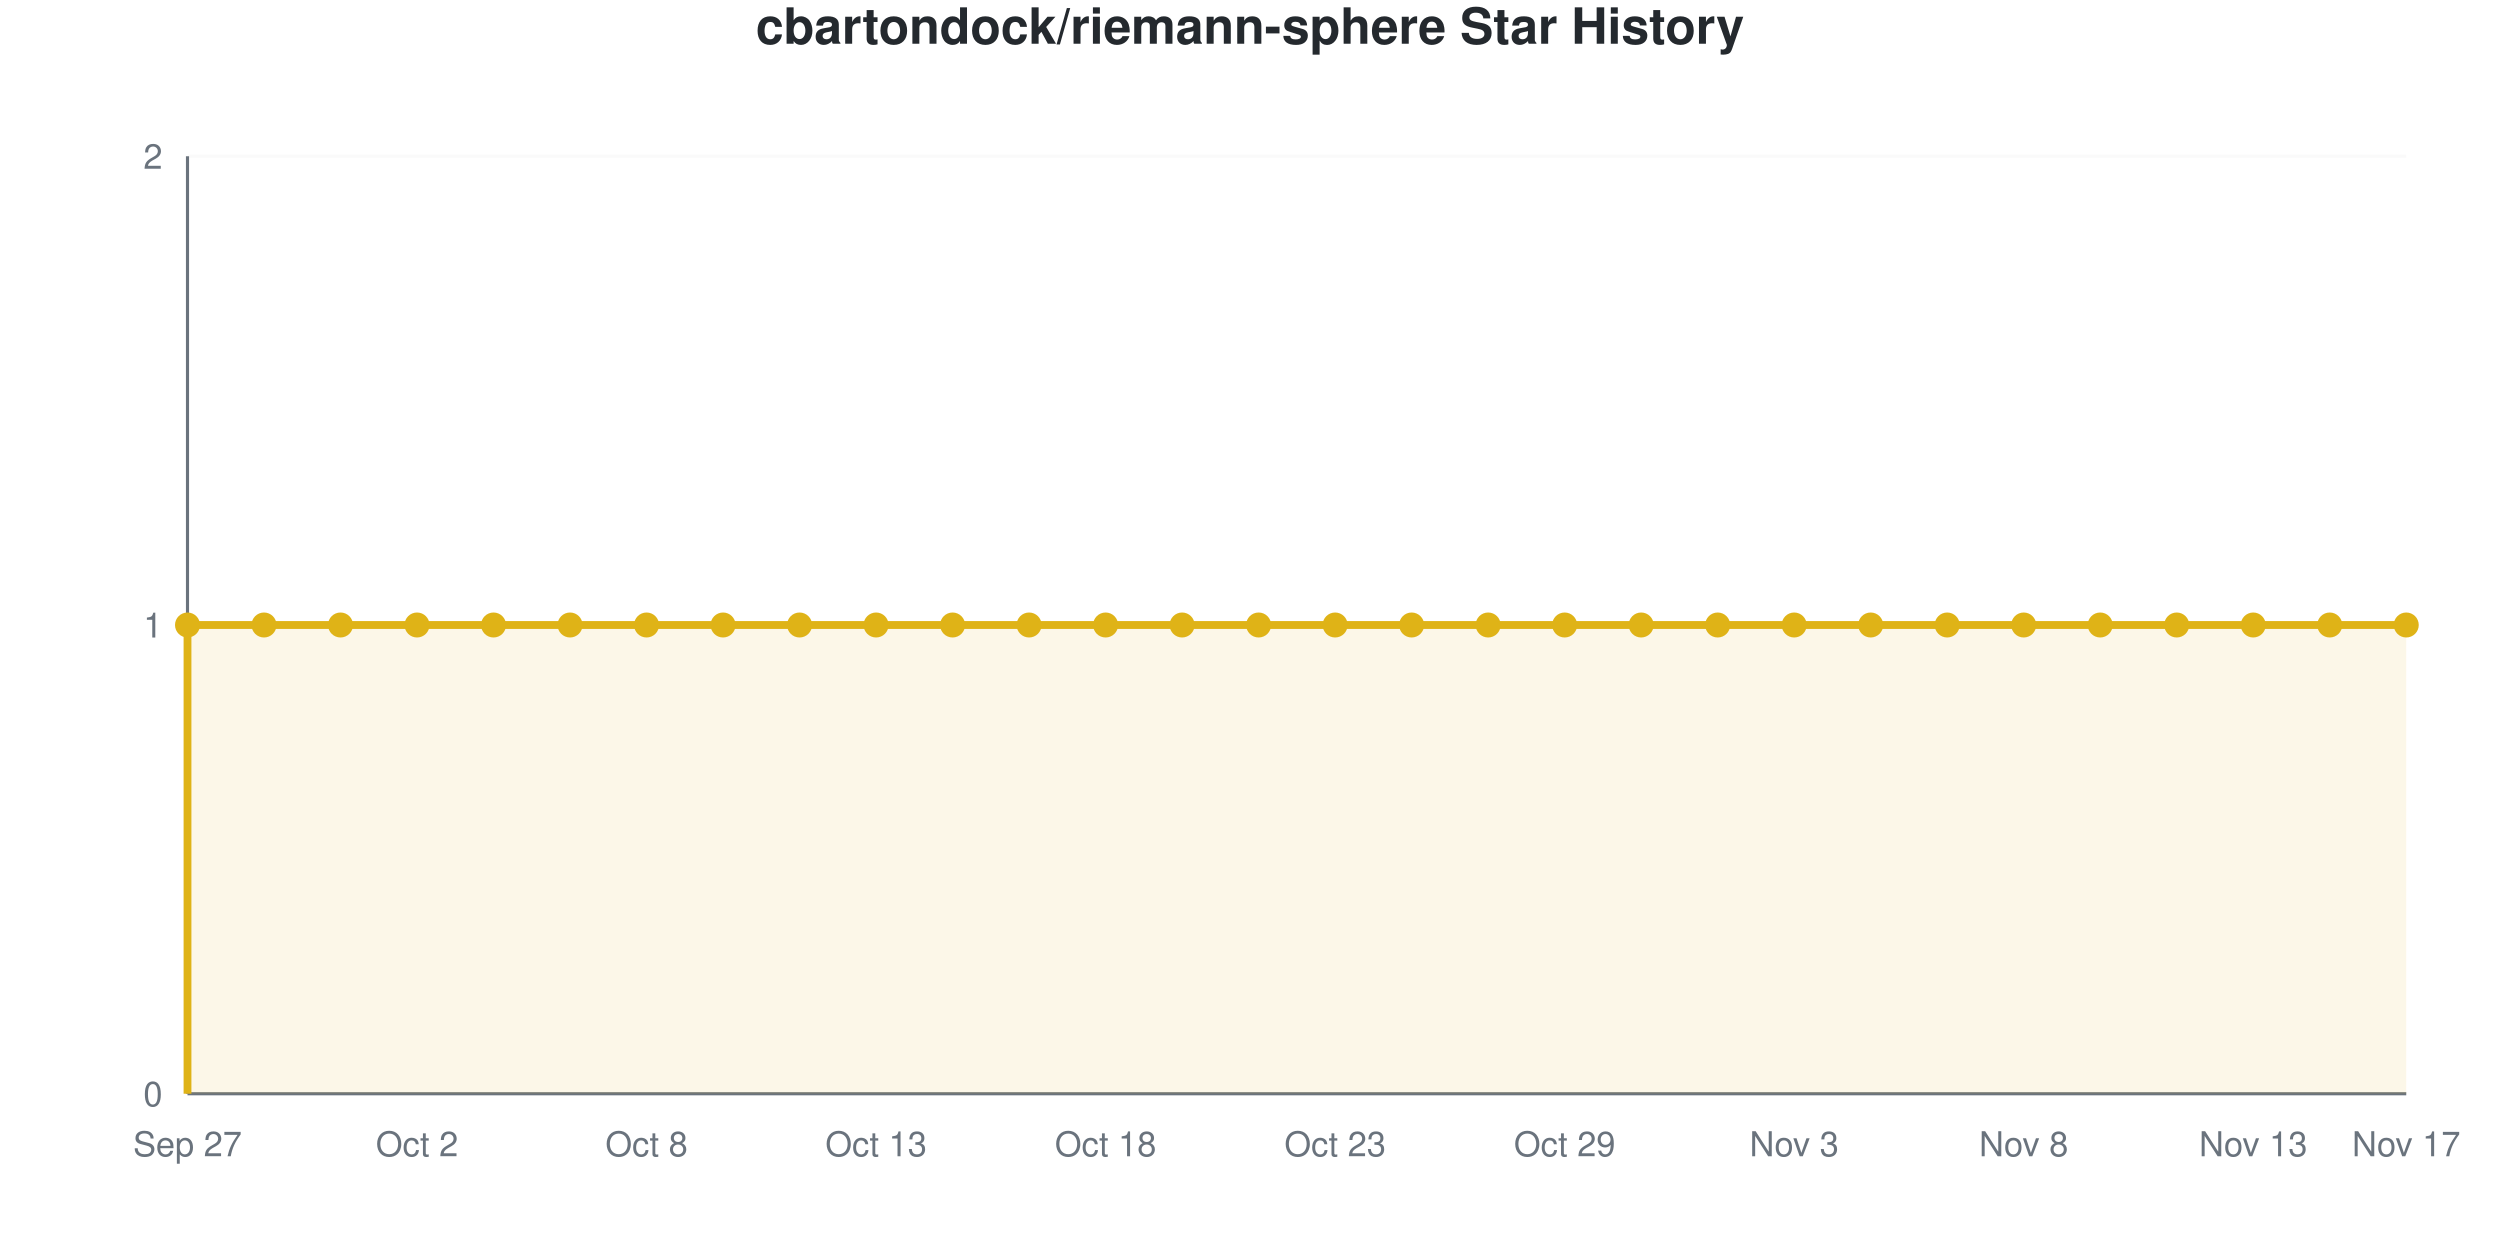
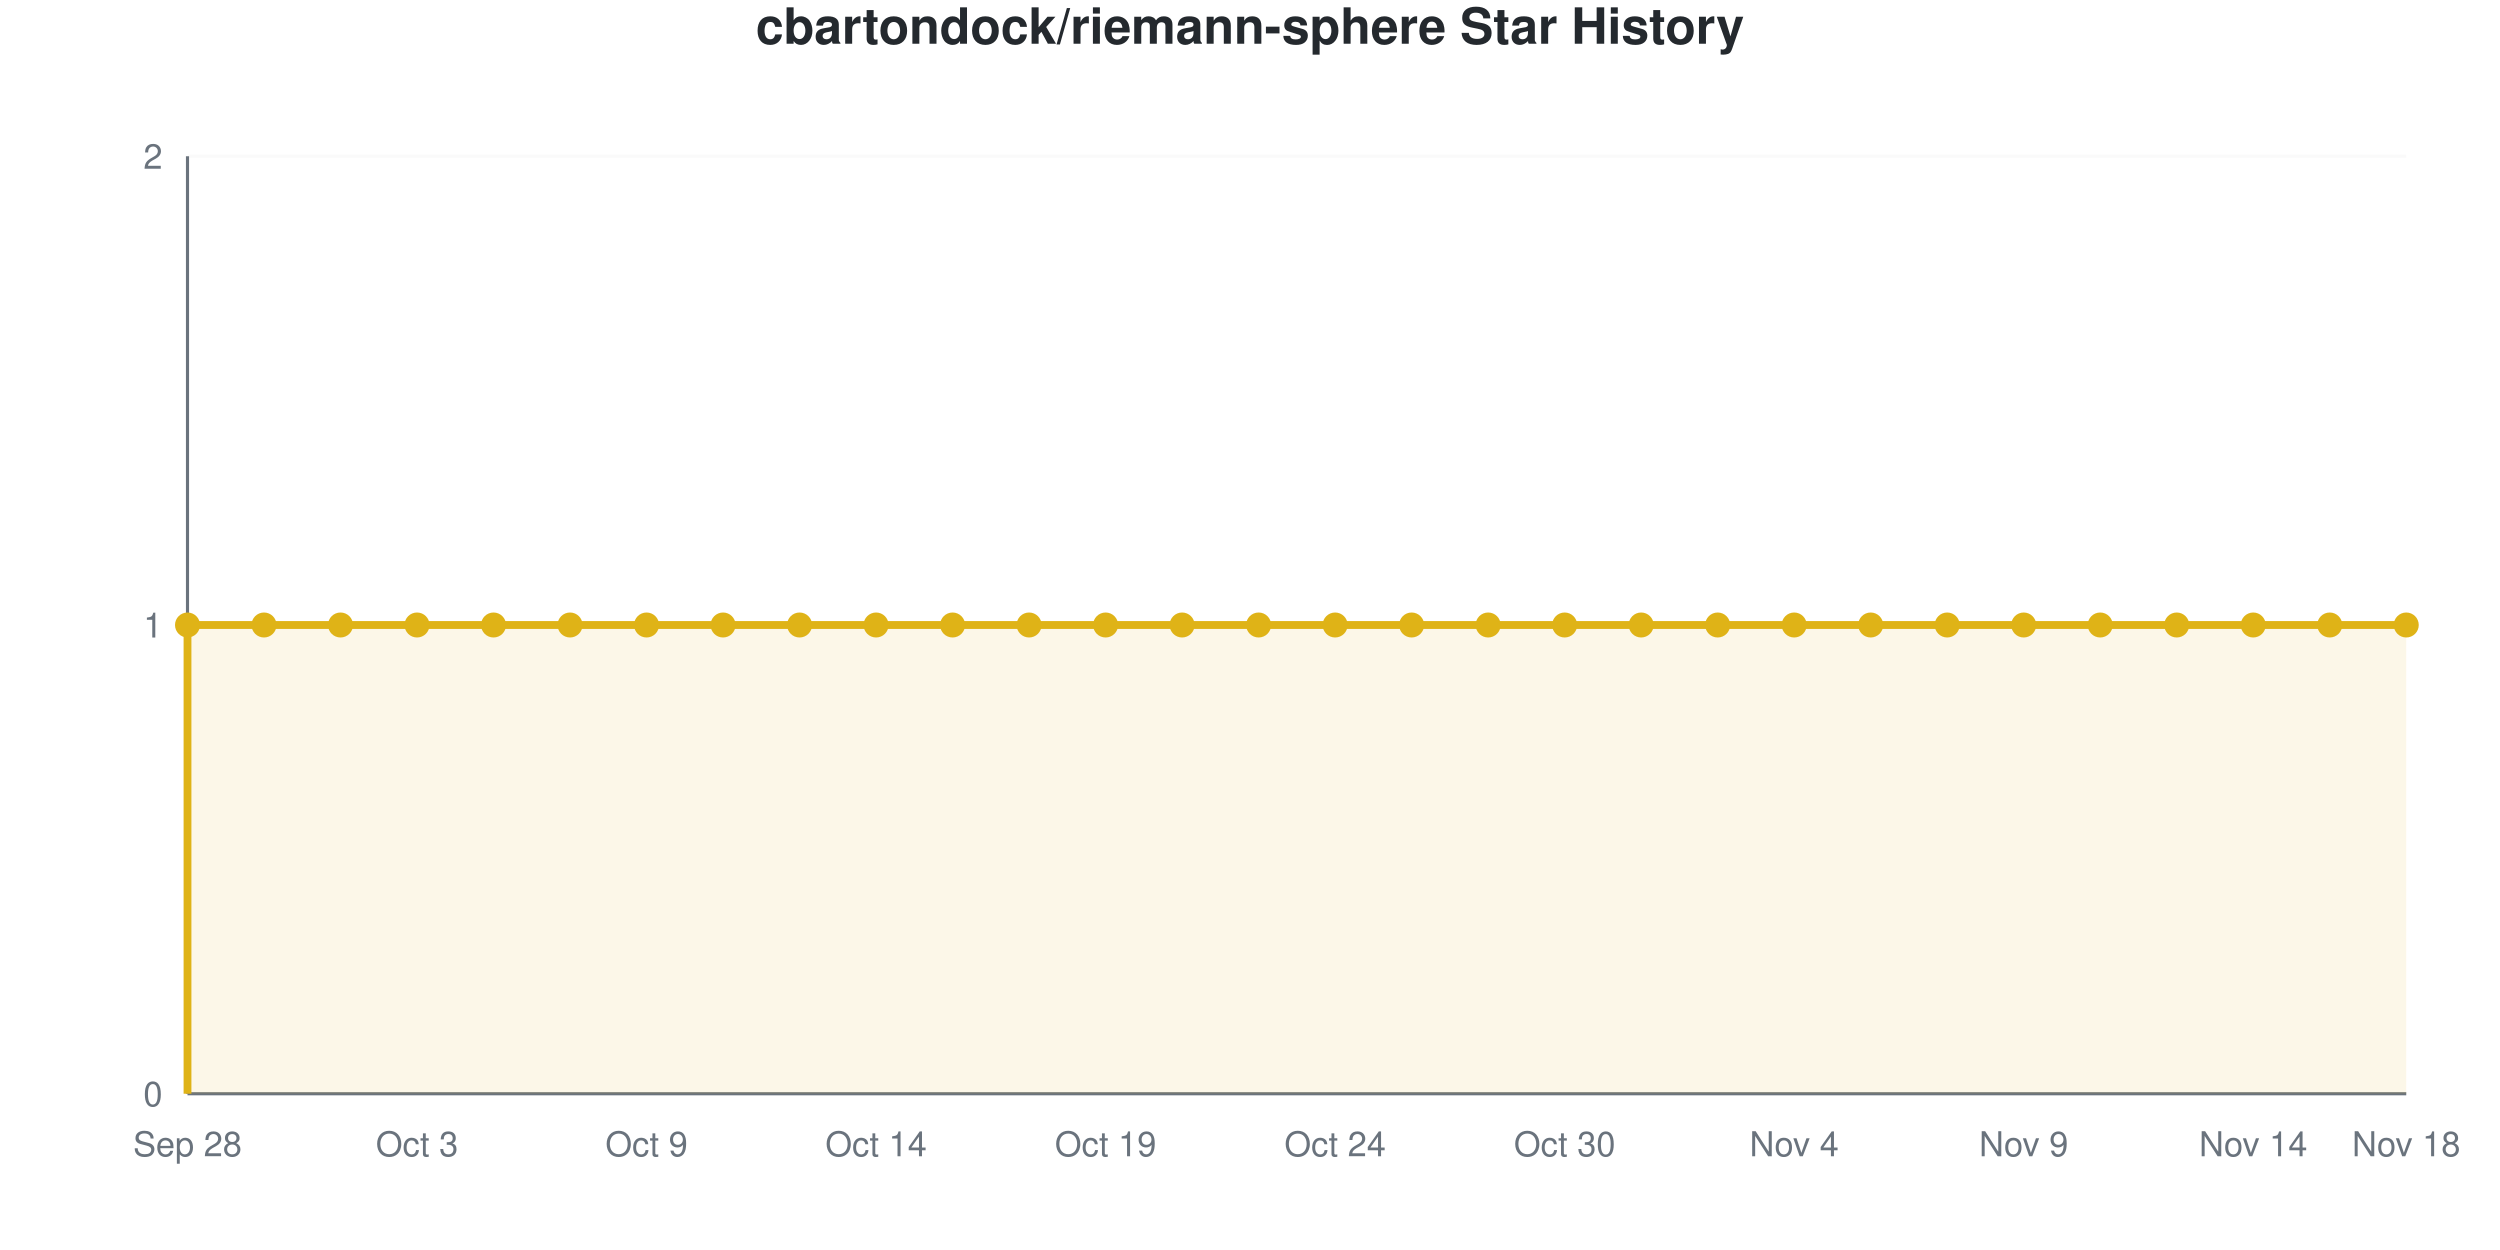
<svg xmlns="http://www.w3.org/2000/svg" viewBox="0 0 800 400" width="800" height="400" role="img">
  <style>
    @media (prefers-reduced-motion: no-preference) {
      @keyframes drawLine {
        to { stroke-dashoffset: 0; }
      }
      @keyframes fadeInPoint {
        0% { opacity: 0; }
        100% { opacity: 1; }
      }
      .data-line-0 {
        stroke-dasharray: 1290;
        stroke-dashoffset: 1290;
        animation: drawLine 2s ease-out forwards;
      }
      .data-point {
        opacity: 0;
        animation: fadeInPoint 0.5s ease-out forwards;
      }
    }
    .chart-bg { fill: #fff; }
    .chart-text { fill: #24292e; }
    .chart-muted { fill: #6a737d; }
    .chart-grid { stroke: #eee; }
    .chart-axis { stroke: #6a737d; }
    @media (prefers-color-scheme: dark) {
      .chart-bg { fill: #0d1117; }
      .chart-text { fill: #e6edf3; }
      .chart-muted { fill: #8b949e; }
      .chart-grid { stroke: #21262d; }
      .chart-axis { stroke: #8b949e; }
    }
  </style>
  <rect width="800" height="400" class="chart-bg" />
  <text x="400" y="14" text-anchor="middle" class="chart-text" font-size="16" font-weight="bold" font-family="-apple-system, BlinkMacSystemFont, 'Segoe UI', Helvetica, Arial, sans-serif">cbartondock/riemann-sphere Star History</text>
  <g class="grid">
    <line x1="60" y1="350" x2="770" y2="350" class="chart-grid" stroke-opacity="0.3" />
    <text x="52" y="354" text-anchor="end" class="chart-muted" font-size="11" font-family="-apple-system, BlinkMacSystemFont, 'Segoe UI', Helvetica, Arial, sans-serif">0</text>
    <line x1="60" y1="200" x2="770" y2="200" class="chart-grid" stroke-opacity="0.3" />
    <text x="52" y="204" text-anchor="end" class="chart-muted" font-size="11" font-family="-apple-system, BlinkMacSystemFont, 'Segoe UI', Helvetica, Arial, sans-serif">1</text>
    <line x1="60" y1="50" x2="770" y2="50" class="chart-grid" stroke-opacity="0.3" />
    <text x="52" y="54" text-anchor="end" class="chart-muted" font-size="11" font-family="-apple-system, BlinkMacSystemFont, 'Segoe UI', Helvetica, Arial, sans-serif">2</text>
  </g>
  <g class="milestones">
    
  </g>
  <g class="x-axis">
-     <text x="60" y="370" text-anchor="middle" class="chart-muted" font-size="11" font-family="-apple-system, BlinkMacSystemFont, 'Segoe UI', Helvetica, Arial, sans-serif">Sep 27</text>
-     <text x="133.448" y="370" text-anchor="middle" class="chart-muted" font-size="11" font-family="-apple-system, BlinkMacSystemFont, 'Segoe UI', Helvetica, Arial, sans-serif">Oct 2</text>
-     <text x="206.897" y="370" text-anchor="middle" class="chart-muted" font-size="11" font-family="-apple-system, BlinkMacSystemFont, 'Segoe UI', Helvetica, Arial, sans-serif">Oct 8</text>
-     <text x="280.345" y="370" text-anchor="middle" class="chart-muted" font-size="11" font-family="-apple-system, BlinkMacSystemFont, 'Segoe UI', Helvetica, Arial, sans-serif">Oct 13</text>
-     <text x="353.793" y="370" text-anchor="middle" class="chart-muted" font-size="11" font-family="-apple-system, BlinkMacSystemFont, 'Segoe UI', Helvetica, Arial, sans-serif">Oct 18</text>
-     <text x="427.241" y="370" text-anchor="middle" class="chart-muted" font-size="11" font-family="-apple-system, BlinkMacSystemFont, 'Segoe UI', Helvetica, Arial, sans-serif">Oct 23</text>
-     <text x="500.69" y="370" text-anchor="middle" class="chart-muted" font-size="11" font-family="-apple-system, BlinkMacSystemFont, 'Segoe UI', Helvetica, Arial, sans-serif">Oct 29</text>
-     <text x="574.138" y="370" text-anchor="middle" class="chart-muted" font-size="11" font-family="-apple-system, BlinkMacSystemFont, 'Segoe UI', Helvetica, Arial, sans-serif">Nov 3</text>
-     <text x="647.586" y="370" text-anchor="middle" class="chart-muted" font-size="11" font-family="-apple-system, BlinkMacSystemFont, 'Segoe UI', Helvetica, Arial, sans-serif">Nov 8</text>
-     <text x="721.034" y="370" text-anchor="middle" class="chart-muted" font-size="11" font-family="-apple-system, BlinkMacSystemFont, 'Segoe UI', Helvetica, Arial, sans-serif">Nov 13</text>
-     <text x="770" y="370" text-anchor="middle" class="chart-muted" font-size="11" font-family="-apple-system, BlinkMacSystemFont, 'Segoe UI', Helvetica, Arial, sans-serif">Nov 17</text>
+     <text x="60" y="370" text-anchor="middle" class="chart-muted" font-size="11" font-family="-apple-system, BlinkMacSystemFont, 'Segoe UI', Helvetica, Arial, sans-serif">Sep 28</text>
+     <text x="133.448" y="370" text-anchor="middle" class="chart-muted" font-size="11" font-family="-apple-system, BlinkMacSystemFont, 'Segoe UI', Helvetica, Arial, sans-serif">Oct 3</text>
+     <text x="206.897" y="370" text-anchor="middle" class="chart-muted" font-size="11" font-family="-apple-system, BlinkMacSystemFont, 'Segoe UI', Helvetica, Arial, sans-serif">Oct 9</text>
+     <text x="280.345" y="370" text-anchor="middle" class="chart-muted" font-size="11" font-family="-apple-system, BlinkMacSystemFont, 'Segoe UI', Helvetica, Arial, sans-serif">Oct 14</text>
+     <text x="353.793" y="370" text-anchor="middle" class="chart-muted" font-size="11" font-family="-apple-system, BlinkMacSystemFont, 'Segoe UI', Helvetica, Arial, sans-serif">Oct 19</text>
+     <text x="427.241" y="370" text-anchor="middle" class="chart-muted" font-size="11" font-family="-apple-system, BlinkMacSystemFont, 'Segoe UI', Helvetica, Arial, sans-serif">Oct 24</text>
+     <text x="500.69" y="370" text-anchor="middle" class="chart-muted" font-size="11" font-family="-apple-system, BlinkMacSystemFont, 'Segoe UI', Helvetica, Arial, sans-serif">Oct 30</text>
+     <text x="574.138" y="370" text-anchor="middle" class="chart-muted" font-size="11" font-family="-apple-system, BlinkMacSystemFont, 'Segoe UI', Helvetica, Arial, sans-serif">Nov 4</text>
+     <text x="647.586" y="370" text-anchor="middle" class="chart-muted" font-size="11" font-family="-apple-system, BlinkMacSystemFont, 'Segoe UI', Helvetica, Arial, sans-serif">Nov 9</text>
+     <text x="721.034" y="370" text-anchor="middle" class="chart-muted" font-size="11" font-family="-apple-system, BlinkMacSystemFont, 'Segoe UI', Helvetica, Arial, sans-serif">Nov 14</text>
+     <text x="770" y="370" text-anchor="middle" class="chart-muted" font-size="11" font-family="-apple-system, BlinkMacSystemFont, 'Segoe UI', Helvetica, Arial, sans-serif">Nov 18</text>
  </g>
  <line x1="60" y1="50" x2="60" y2="350" class="chart-axis" stroke-width="1" />
  <line x1="60" y1="350" x2="770" y2="350" class="chart-axis" stroke-width="1" />
  <path d="M60,350 L60,200 C68.161,200 76.322,200 84.483,200 C92.644,200 100.805,200 108.966,200 C117.126,200 125.287,200 133.448,200 C141.609,200 149.77,200 157.931,200 C166.092,200 174.253,200 182.414,200 C190.575,200 198.736,200 206.897,200 C215.057,200 223.218,200 231.379,200 C239.54,200 247.701,200 255.862,200 C264.023,200 272.184,200 280.345,200 C288.506,200 296.667,200 304.828,200 C312.989,200 321.149,200 329.31,200 C337.471,200 345.632,200 353.793,200 C361.954,200 370.115,200 378.276,200 C386.437,200 394.598,200 402.759,200 C410.92,200 419.08,200 427.241,200 C435.402,200 443.563,200 451.724,200 C459.885,200 468.046,200 476.207,200 C484.368,200 492.529,200 500.69,200 C508.851,200 517.011,200 525.172,200 C533.333,200 541.494,200 549.655,200 C557.816,200 565.977,200 574.138,200 C582.299,200 590.46,200 598.621,200 C606.782,200 614.943,200 623.103,200 C631.264,200 639.425,200 647.586,200 C655.747,200 663.908,200 672.069,200 C680.23,200 688.391,200 696.552,200 C704.713,200 712.874,200 721.034,200 C729.195,200 737.356,200 745.517,200 C753.678,200 761.839,200 770,200 L770,350 L60,350 Z" fill="#dfb317" fill-opacity="0.1" />
  <path d="M60,350 L60,200 C68.161,200 76.322,200 84.483,200 C92.644,200 100.805,200 108.966,200 C117.126,200 125.287,200 133.448,200 C141.609,200 149.77,200 157.931,200 C166.092,200 174.253,200 182.414,200 C190.575,200 198.736,200 206.897,200 C215.057,200 223.218,200 231.379,200 C239.54,200 247.701,200 255.862,200 C264.023,200 272.184,200 280.345,200 C288.506,200 296.667,200 304.828,200 C312.989,200 321.149,200 329.31,200 C337.471,200 345.632,200 353.793,200 C361.954,200 370.115,200 378.276,200 C386.437,200 394.598,200 402.759,200 C410.92,200 419.08,200 427.241,200 C435.402,200 443.563,200 451.724,200 C459.885,200 468.046,200 476.207,200 C484.368,200 492.529,200 500.69,200 C508.851,200 517.011,200 525.172,200 C533.333,200 541.494,200 549.655,200 C557.816,200 565.977,200 574.138,200 C582.299,200 590.46,200 598.621,200 C606.782,200 614.943,200 623.103,200 C631.264,200 639.425,200 647.586,200 C655.747,200 663.908,200 672.069,200 C680.23,200 688.391,200 696.552,200 C704.713,200 712.874,200 721.034,200 C729.195,200 737.356,200 745.517,200 C753.678,200 761.839,200 770,200" fill="none" stroke="#dfb317" stroke-width="2.5" class="data-line-0" />
  <g class="points">
    <circle cx="60" cy="200" r="4" fill="#dfb317" class="data-point" style="animation-delay: 1.50s" />
    <circle cx="84.483" cy="200" r="4" fill="#dfb317" class="data-point" style="animation-delay: 1.55s" />
    <circle cx="108.966" cy="200" r="4" fill="#dfb317" class="data-point" style="animation-delay: 1.60s" />
    <circle cx="133.448" cy="200" r="4" fill="#dfb317" class="data-point" style="animation-delay: 1.65s" />
    <circle cx="157.931" cy="200" r="4" fill="#dfb317" class="data-point" style="animation-delay: 1.70s" />
    <circle cx="182.414" cy="200" r="4" fill="#dfb317" class="data-point" style="animation-delay: 1.75s" />
    <circle cx="206.897" cy="200" r="4" fill="#dfb317" class="data-point" style="animation-delay: 1.80s" />
    <circle cx="231.379" cy="200" r="4" fill="#dfb317" class="data-point" style="animation-delay: 1.85s" />
    <circle cx="255.862" cy="200" r="4" fill="#dfb317" class="data-point" style="animation-delay: 1.90s" />
    <circle cx="280.345" cy="200" r="4" fill="#dfb317" class="data-point" style="animation-delay: 1.95s" />
    <circle cx="304.828" cy="200" r="4" fill="#dfb317" class="data-point" style="animation-delay: 2.00s" />
    <circle cx="329.31" cy="200" r="4" fill="#dfb317" class="data-point" style="animation-delay: 2.05s" />
    <circle cx="353.793" cy="200" r="4" fill="#dfb317" class="data-point" style="animation-delay: 2.10s" />
    <circle cx="378.276" cy="200" r="4" fill="#dfb317" class="data-point" style="animation-delay: 2.15s" />
    <circle cx="402.759" cy="200" r="4" fill="#dfb317" class="data-point" style="animation-delay: 2.20s" />
    <circle cx="427.241" cy="200" r="4" fill="#dfb317" class="data-point" style="animation-delay: 2.25s" />
    <circle cx="451.724" cy="200" r="4" fill="#dfb317" class="data-point" style="animation-delay: 2.30s" />
    <circle cx="476.207" cy="200" r="4" fill="#dfb317" class="data-point" style="animation-delay: 2.35s" />
    <circle cx="500.69" cy="200" r="4" fill="#dfb317" class="data-point" style="animation-delay: 2.40s" />
    <circle cx="525.172" cy="200" r="4" fill="#dfb317" class="data-point" style="animation-delay: 2.45s" />
    <circle cx="549.655" cy="200" r="4" fill="#dfb317" class="data-point" style="animation-delay: 2.50s" />
    <circle cx="574.138" cy="200" r="4" fill="#dfb317" class="data-point" style="animation-delay: 2.55s" />
    <circle cx="598.621" cy="200" r="4" fill="#dfb317" class="data-point" style="animation-delay: 2.60s" />
    <circle cx="623.103" cy="200" r="4" fill="#dfb317" class="data-point" style="animation-delay: 2.65s" />
    <circle cx="647.586" cy="200" r="4" fill="#dfb317" class="data-point" style="animation-delay: 2.70s" />
    <circle cx="672.069" cy="200" r="4" fill="#dfb317" class="data-point" style="animation-delay: 2.75s" />
    <circle cx="696.552" cy="200" r="4" fill="#dfb317" class="data-point" style="animation-delay: 2.80s" />
    <circle cx="721.034" cy="200" r="4" fill="#dfb317" class="data-point" style="animation-delay: 2.85s" />
    <circle cx="745.517" cy="200" r="4" fill="#dfb317" class="data-point" style="animation-delay: 2.90s" />
    <circle cx="770" cy="200" r="4" fill="#dfb317" class="data-point" style="animation-delay: 2.95s" />
  </g>
</svg>
